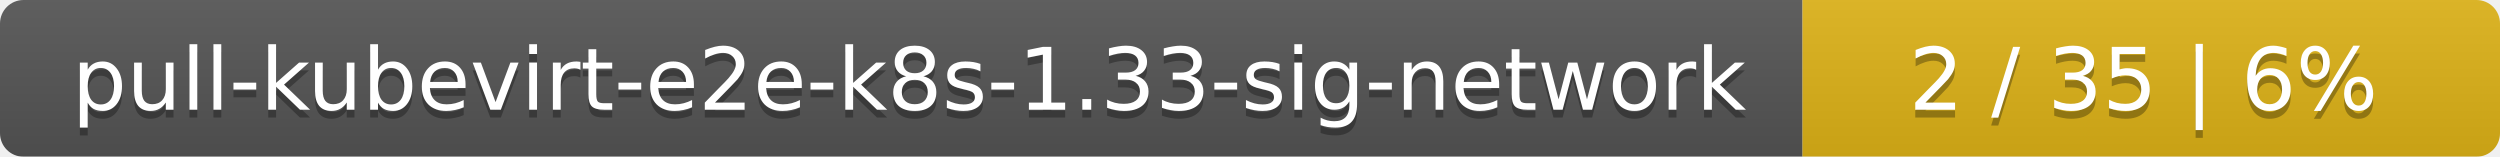
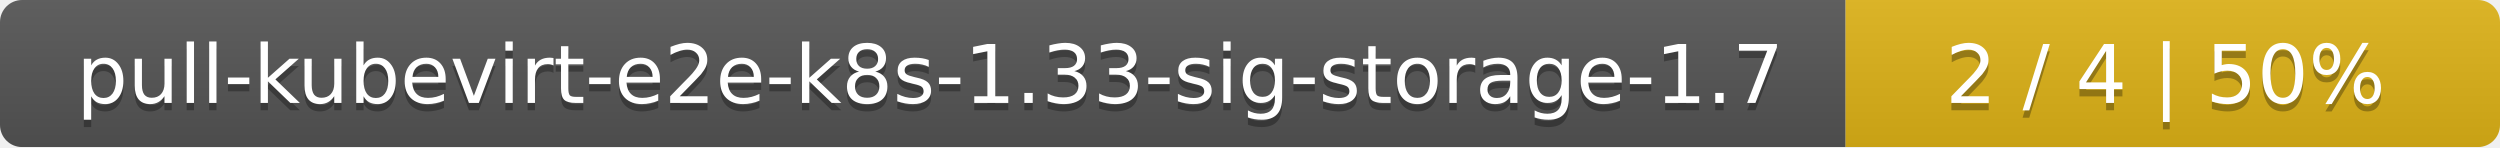
- <svg xmlns="http://www.w3.org/2000/svg" width="319" height="20">
+ <svg xmlns="http://www.w3.org/2000/svg" width="340" height="20">
  <linearGradient id="smooth" x2="0" y2="100%">
    <stop offset="0" stop-color="#bbb" stop-opacity=".1" />
    <stop offset="1" stop-opacity=".1" />
  </linearGradient>
  <mask id="round">
-     <rect width="319" height="20" rx="3" fill="#fff" />
+     <rect width="340" height="20" rx="3" fill="#fff" />
  </mask>
  <g mask="url(#round)">
-     <rect width="230" height="20" fill="#555" />
-     <rect x="230" width="89" height="20" fill="#dfb317" />
-     <rect width="319" height="20" fill="url(#smooth)" />
+     <rect width="251" height="20" fill="#555" />
+     <rect x="251" width="89" height="20" fill="#dfb317" />
+     <rect width="340" height="20" fill="url(#smooth)" />
  </g>
  <g fill="#fff" text-anchor="middle" font-family="DejaVu Sans,Verdana,Geneva,sans-serif" font-size="11">
-     <text x="116" y="15" fill="#010101" fill-opacity=".3">pull-kubevirt-e2e-k8s-1.33-sig-network</text>
-     <text x="116" y="14">pull-kubevirt-e2e-k8s-1.33-sig-network</text>
-     <text x="273.5" y="15" fill="#010101" fill-opacity=".3">2 / 35    |    6%</text>
-     <text x="273.5" y="14">2 / 35    |    6%</text>
+     <text x="126.5" y="15" fill="#010101" fill-opacity=".3">pull-kubevirt-e2e-k8s-1.33-sig-storage-1.7</text>
+     <text x="126.5" y="14">pull-kubevirt-e2e-k8s-1.33-sig-storage-1.7</text>
+     <text x="294.5" y="15" fill="#010101" fill-opacity=".3">2 / 4    |    50%</text>
+     <text x="294.5" y="14">2 / 4    |    50%</text>
  </g>
</svg>
